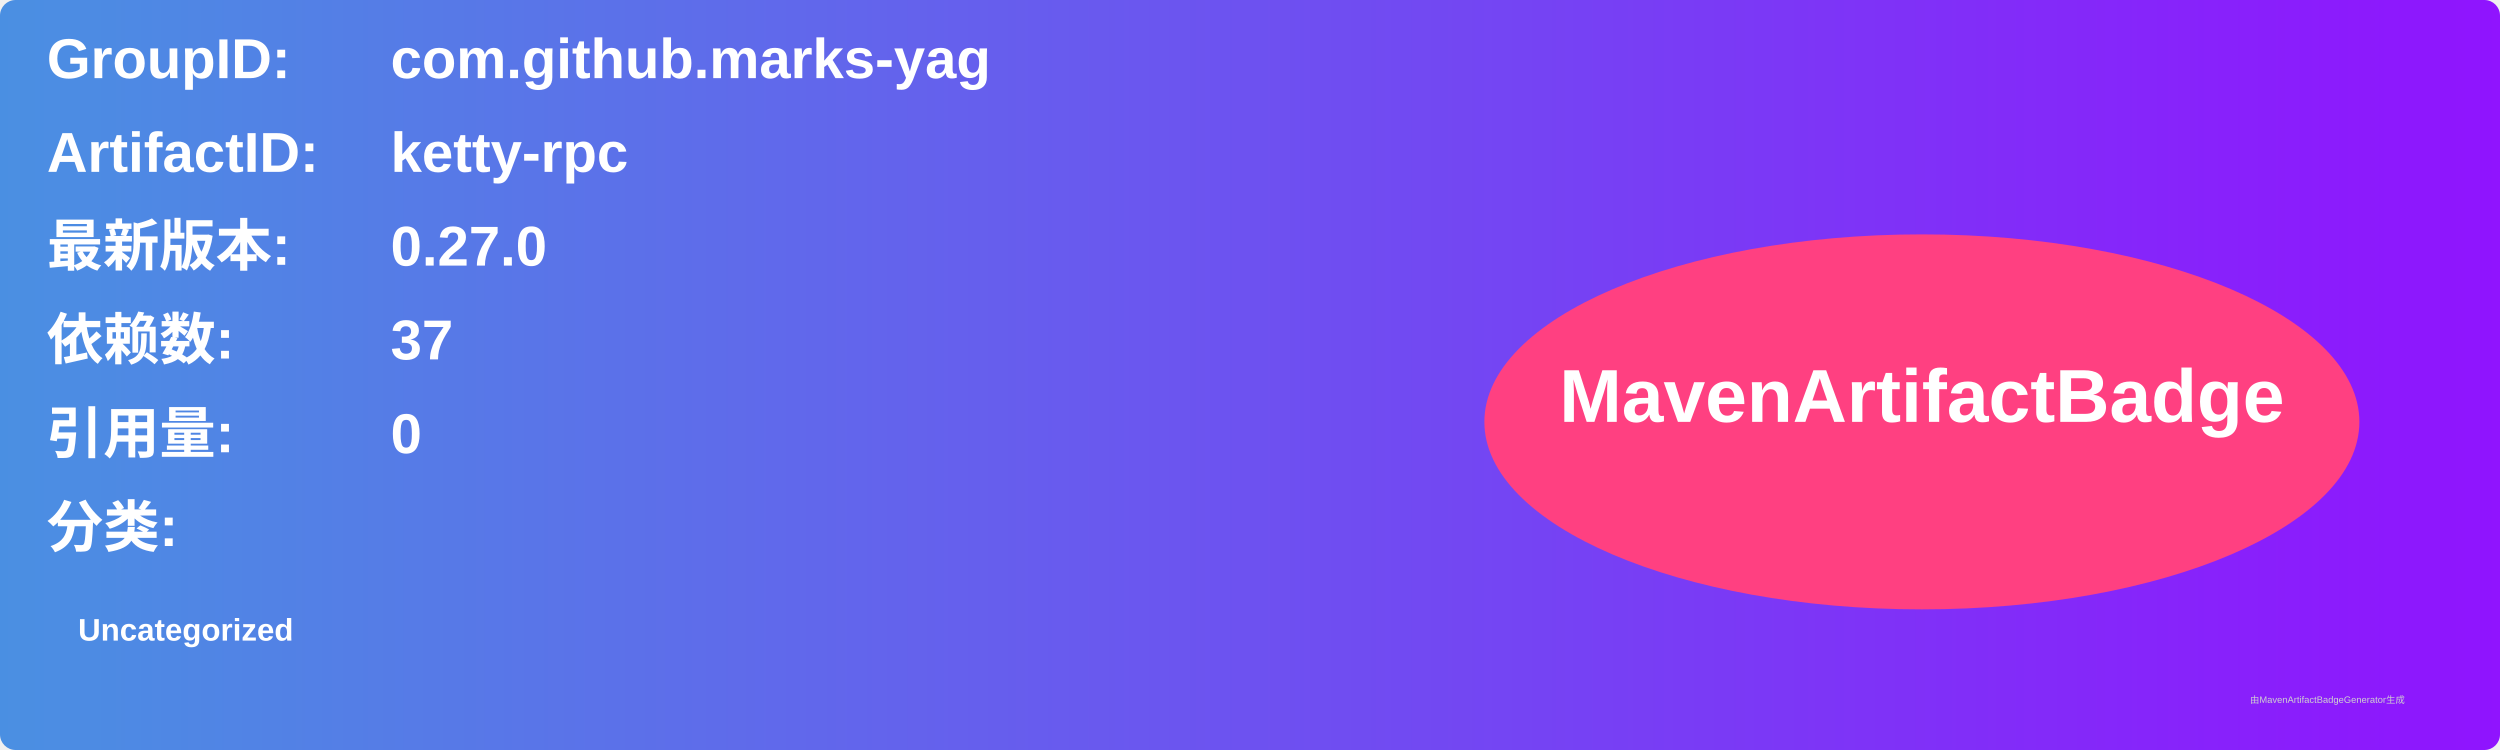
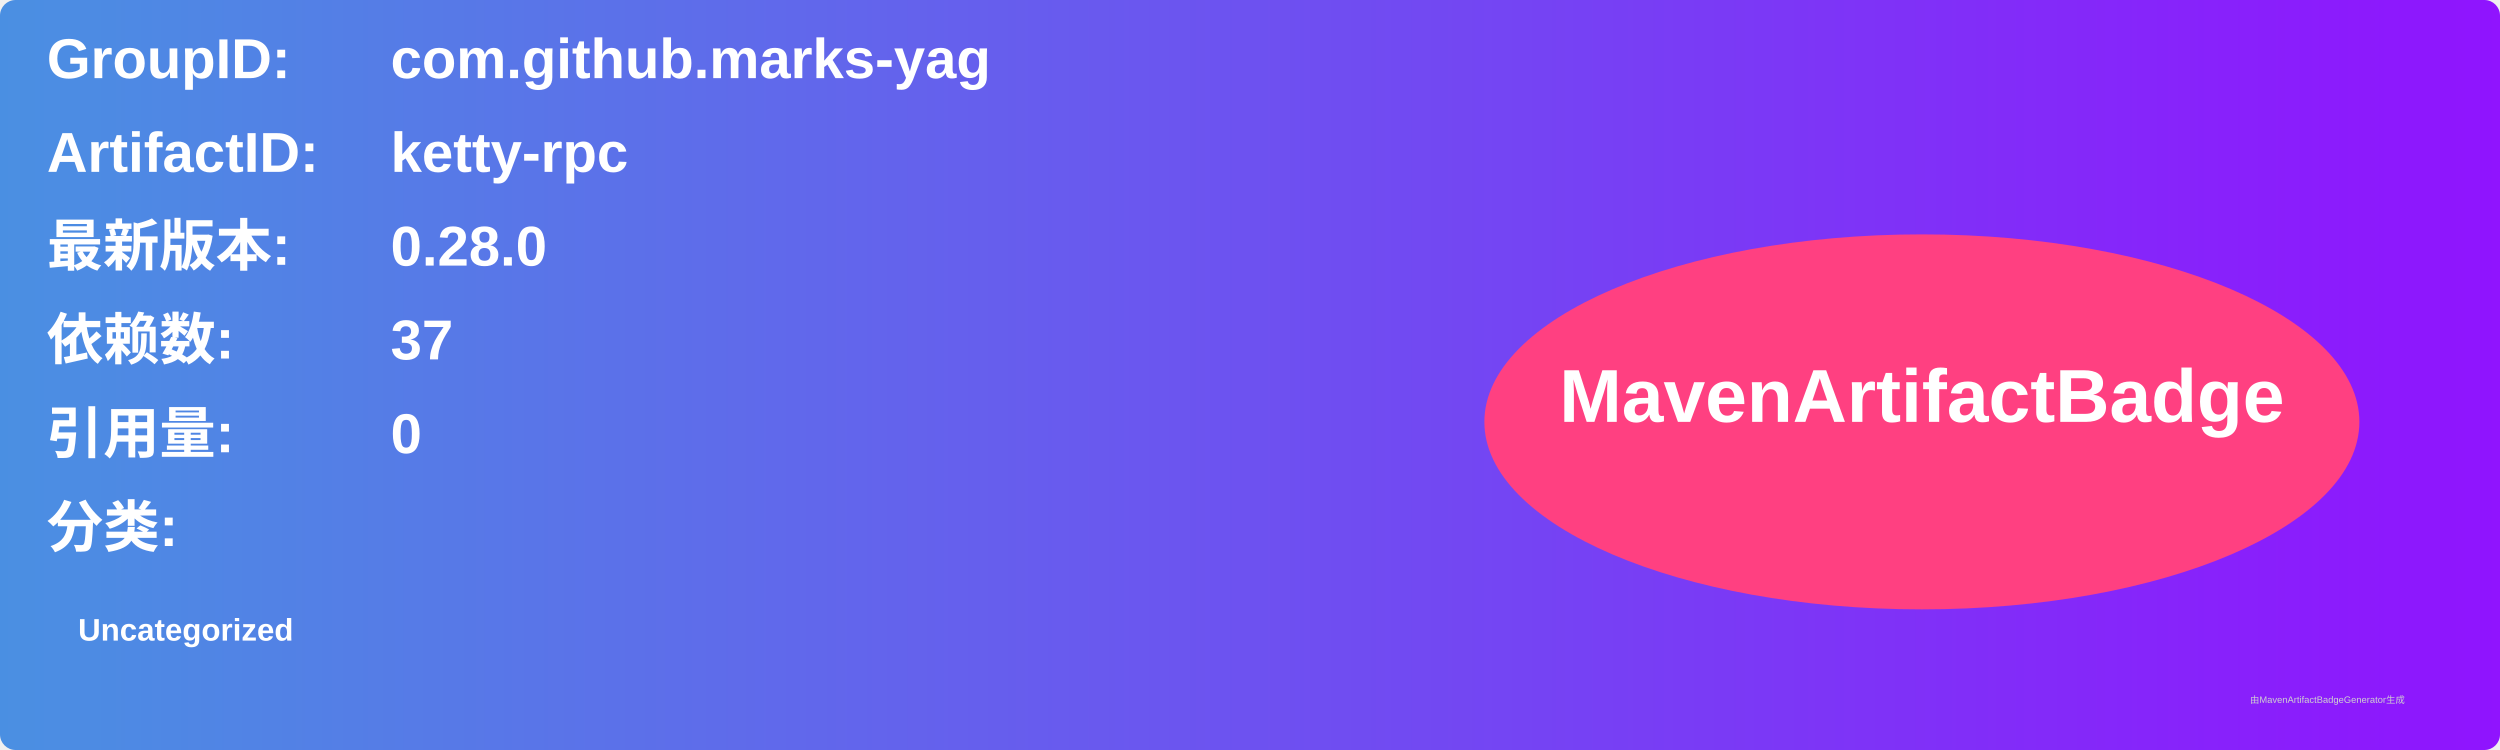
<svg xmlns="http://www.w3.org/2000/svg" width="800" height="240" viewBox="0 0 800 240">
  <linearGradient id="grad" x1="0%" y1="0%" x2="100%" y2="0%">
    <stop offset="0%" stop-color="#4a90e2" />
    <stop offset="100%" stop-color="#9013fe" />
  </linearGradient>
  <rect width="100%" height="100%" rx="5" ry="5" fill="url(#grad)" />
  <g transform="translate(15, 15)">
    <text x="0" y="10" font-family="Arial" font-size="18" fill="white" font-weight="bold" width="260">GroupID:</text>
    <text x="110" y="10" font-family="Arial" font-size="18" fill="white" font-weight="bold" width="460">com.github.marks-yag</text>
    <text x="0" y="40" font-family="Arial" font-size="18" fill="white" font-weight="bold" width="260">ArtifactID:</text>
    <text x="110" y="40" font-family="Arial" font-size="18" fill="white" font-weight="bold" width="460">ketty-rpc</text>
    <text x="0" y="70" font-family="Arial" font-size="18" fill="white" font-weight="bold">最新版本:</text>
    <text x="110" y="70" font-family="Arial" font-size="18" fill="white" font-weight="bold">
-       <tspan font-weight="bold">0.27.0</tspan>
+       <tspan font-weight="bold">0.28.0</tspan>
    </text>
    <text x="0" y="100" font-family="Arial" font-size="18" fill="white" font-weight="bold">依赖数: </text>
    <text x="110" y="100" font-family="Arial" font-size="18" fill="white">
      <tspan font-weight="bold">37</tspan>
    </text>
    <text x="0" y="130" font-family="Arial" font-size="18" fill="white" font-weight="bold">引用量: </text>
    <text x="110" y="130" font-family="Arial" font-size="18" fill="white">
      <tspan font-weight="bold">0</tspan>
    </text>
    <text x="0" y="160" font-family="Arial" font-size="18" fill="white" font-weight="bold">分类:</text>
    <text x="10" y="190" font-family="Arial" font-size="10" fill="white">
      <tspan font-weight="bold">Uncategorized</tspan>
    </text>
    <ellipse cx="600" cy="120" rx="140" ry="60" fill="#ff4081" />
    <text x="600" y="120" text-anchor="middle" font-family="Arial" font-size="24" fill="white" font-weight="bold">MavenArtifactBadge</text>
  </g>
  <text x="720" y="225" font-family="Arial" font-size="3" fill="#d0d0d0">由MavenArtifactBadgeGenerator生成</text>
</svg>
